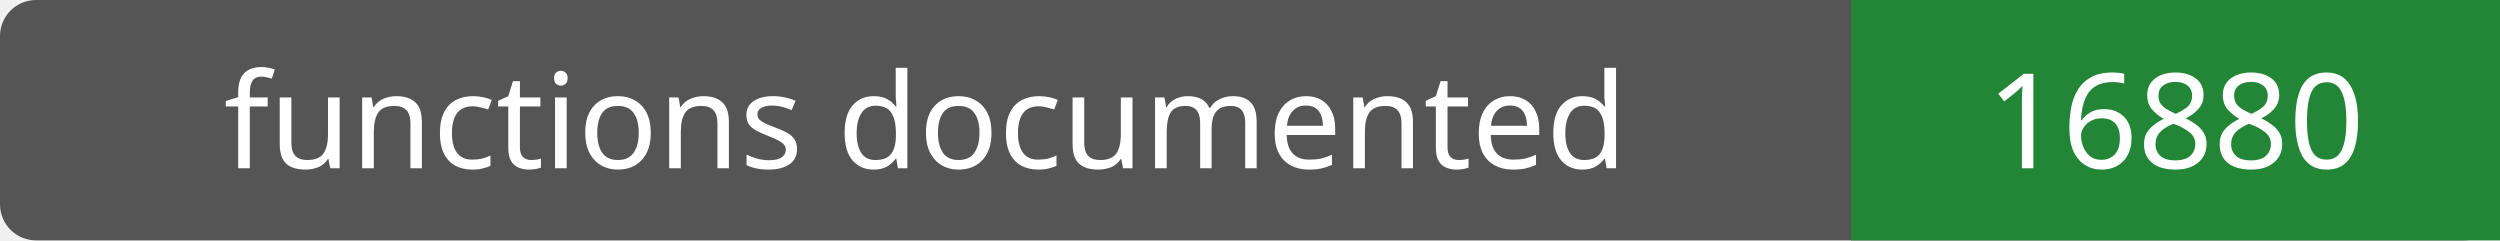
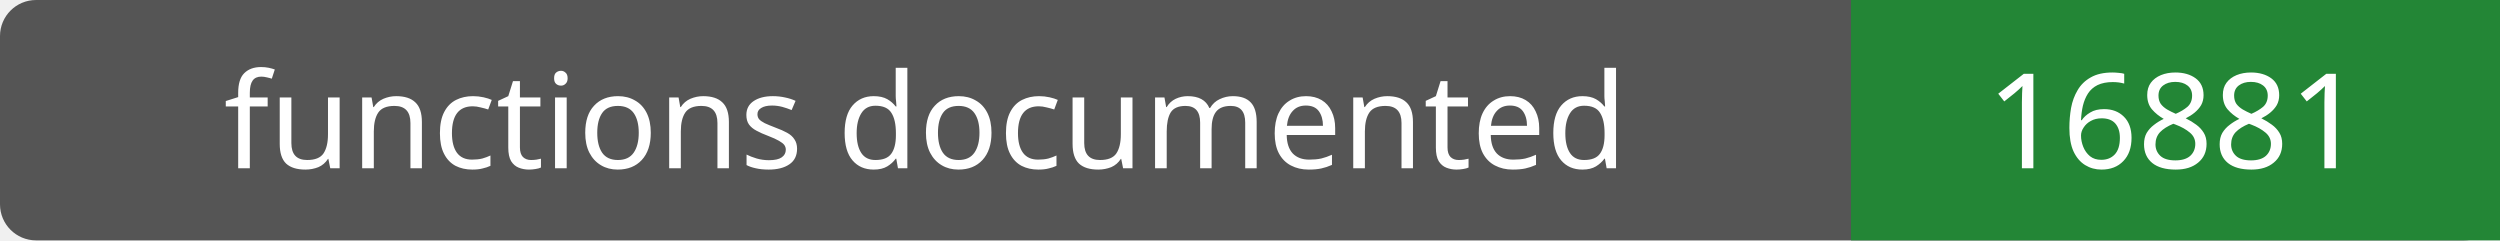
- <svg xmlns="http://www.w3.org/2000/svg" width="208" height="20" role="img" aria-label="functions documented: 16880">
+ <svg xmlns="http://www.w3.org/2000/svg" width="208" height="20" role="img" aria-label="functions documented: 16881">
  <rect width="208" height="20" rx="3" fill="#555" />
  <path fill="#238636" d="M154 0h54v20H154z" />
  <g fill="#fff" text-anchor="middle" font-family="Verdana,sans-serif" font-size="11">
    <text x="77.0" y="14">functions documented</text>
-     <text x="181.0" y="14">16880</text>
+     <text x="181.0" y="14">16881</text>
  </g>
</svg>
